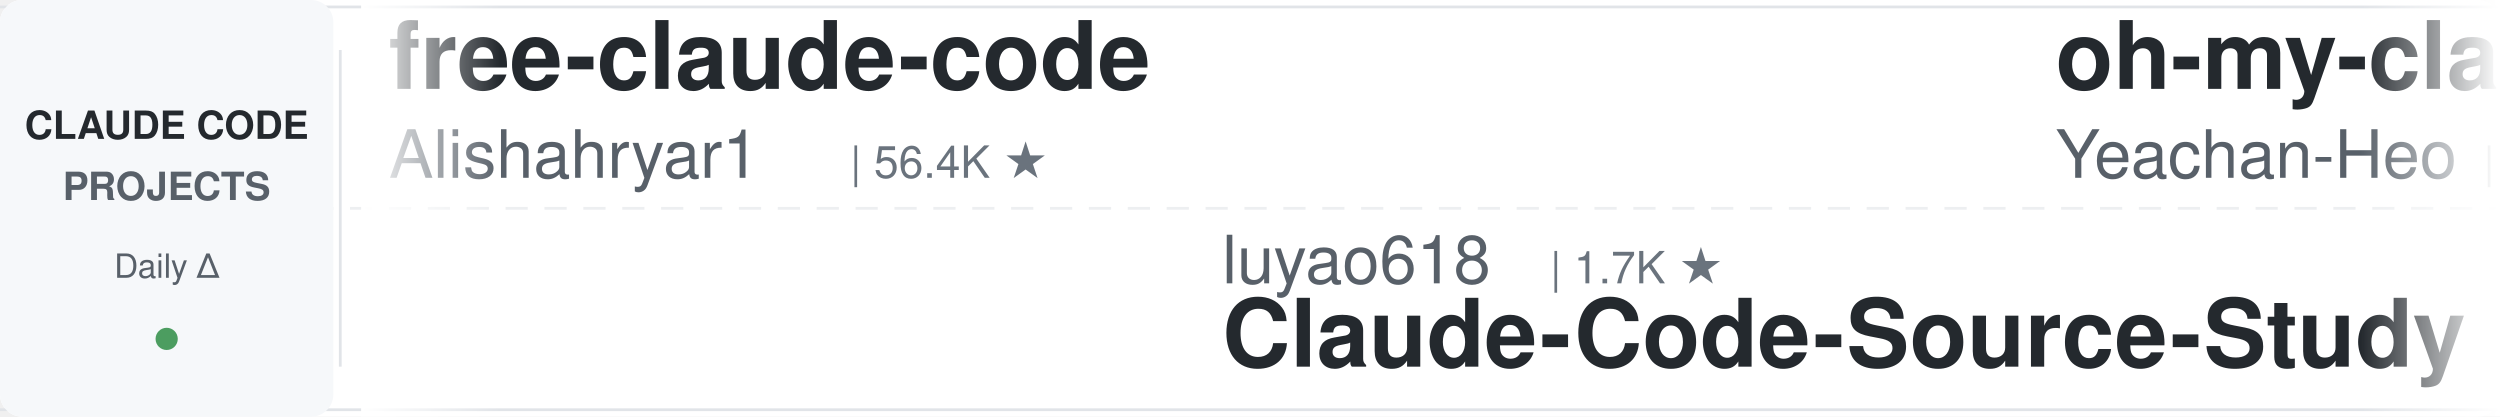
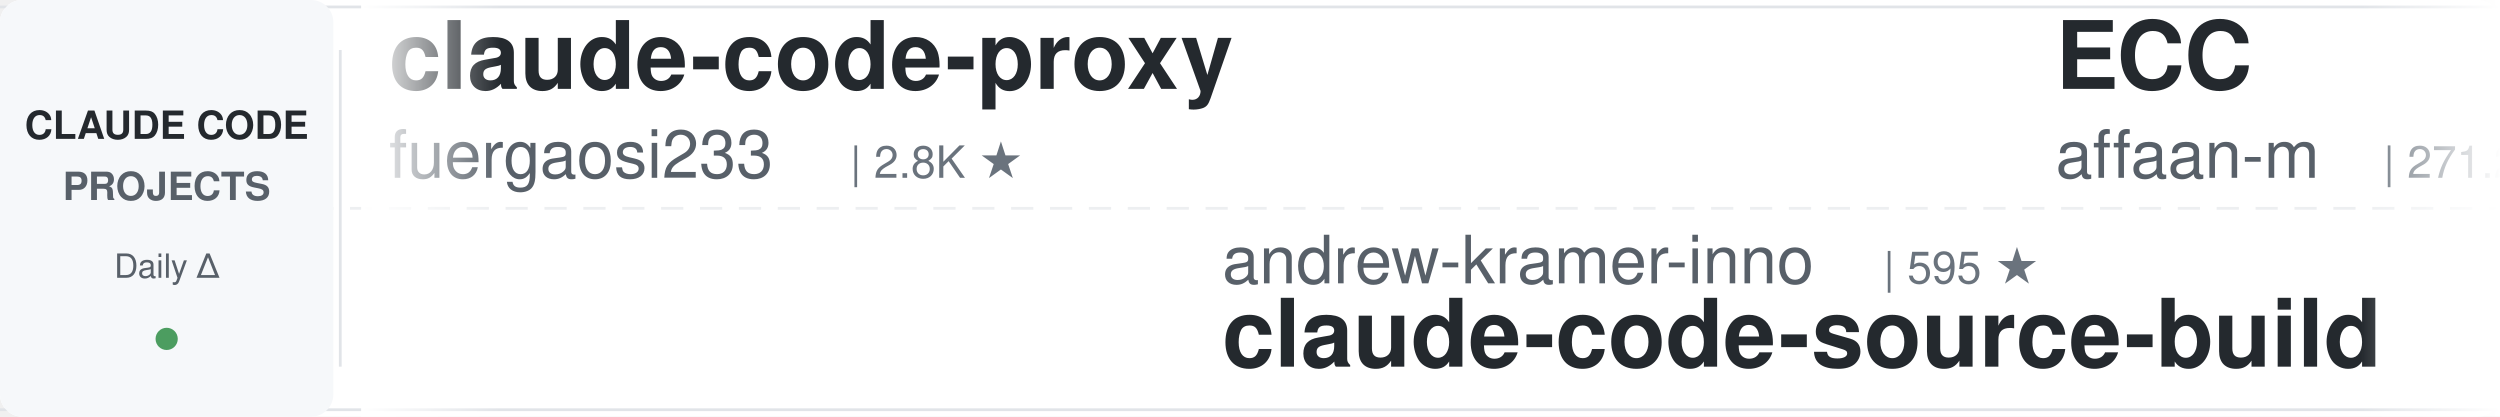
<svg xmlns="http://www.w3.org/2000/svg" width="900" height="150">
  <defs>
    <linearGradient id="leftFade" x1="0%" y1="0%" x2="100%" y2="0%">
      <stop offset="0%" style="stop-color:#ffffff;stop-opacity:1" />
      <stop offset="100%" style="stop-color:#ffffff;stop-opacity:0" />
    </linearGradient>
    <linearGradient id="rightFade" x1="0%" y1="0%" x2="100%" y2="0%">
      <stop offset="0%" style="stop-color:#ffffff;stop-opacity:0" />
      <stop offset="100%" style="stop-color:#ffffff;stop-opacity:1" />
    </linearGradient>
  </defs>
  <rect width="900" height="150" fill="#ffffff" rx="8" />
  <rect x="0" y="2" width="900" height="1" fill="#e1e4e8" />
  <rect x="0" y="147" width="900" height="1" fill="#e1e4e8" />
  <line x1="0" y1="75" x2="900" y2="75" stroke="#e1e4e8" stroke-width="1" stroke-dasharray="8 6" opacity="0.6" />
  <rect x="0" y="0" width="120" height="150" fill="#f6f8fa" rx="8" />
  <text x="60" y="50" font-family="-apple-system, BlinkMacSystemFont, 'Segoe UI', Helvetica, Arial, sans-serif" font-size="14" font-weight="600" fill="#24292e" text-anchor="middle">CLAUDE CODE</text>
  <text x="60" y="72" font-family="-apple-system, BlinkMacSystemFont, 'Segoe UI', Helvetica, Arial, sans-serif" font-size="14" font-weight="600" fill="#586069" text-anchor="middle">PROJECTS</text>
  <text x="60" y="100" font-family="-apple-system, BlinkMacSystemFont, 'Segoe UI', Helvetica, Arial, sans-serif" font-size="12" font-weight="500" fill="#586069" text-anchor="middle">Daily Δ</text>
  <circle cx="60" cy="122" r="4" fill="#22863a" opacity="0.8" />
  <rect x="122" y="18" width="1" height="114" fill="#e1e4e8" />
  <clipPath id="tickerClip">
    <rect x="130" y="0" width="770" height="150" />
  </clipPath>
  <g clip-path="url(#tickerClip)">
    <g id="tickerItems">
      <animateTransform attributeName="transform" attributeType="XML" type="translate" from="0 0" to="-3000 0" dur="54s" repeatCount="indefinite" />
      <g transform="translate(0, 0)">
-         <text x="140" y="32" font-family="-apple-system, BlinkMacSystemFont, 'Segoe UI', Helvetica, Arial, sans-serif" font-size="34" font-weight="600" fill="#24292e">free-claude-code</text>
-         <text x="140" y="64" font-family="-apple-system, BlinkMacSystemFont, 'Segoe UI', Helvetica, Arial, sans-serif" font-size="24" font-weight="400" fill="#586069">Alishahryar1</text>
-         <text x="306" y="64" font-family="-apple-system, BlinkMacSystemFont, 'Segoe UI', Helvetica, Arial, sans-serif" font-size="16" font-weight="500" fill="#6a737d">| 56.4K ★</text>
+         <text x="140" y="32" font-family="-apple-system, BlinkMacSystemFont, 'Segoe UI', Helvetica, Arial, sans-serif" font-size="34" font-weight="600" fill="#24292e">claude-code-proxy</text>
+         <text x="140" y="64" font-family="-apple-system, BlinkMacSystemFont, 'Segoe UI', Helvetica, Arial, sans-serif" font-size="24" font-weight="400" fill="#586069">fuergaosi233</text>
+         <text x="306" y="64" font-family="-apple-system, BlinkMacSystemFont, 'Segoe UI', Helvetica, Arial, sans-serif" font-size="16" font-weight="500" fill="#6a737d">| 2.8K ★</text>
      </g>
      <g transform="translate(300, 0)">
-         <text x="140" y="102" font-family="-apple-system, BlinkMacSystemFont, 'Segoe UI', Helvetica, Arial, sans-serif" font-size="24" font-weight="400" fill="#586069">luyao618</text>
-         <text x="258" y="102" font-family="-apple-system, BlinkMacSystemFont, 'Segoe UI', Helvetica, Arial, sans-serif" font-size="16" font-weight="500" fill="#6a737d">| 1.7K ★</text>
-         <text x="140" y="132" font-family="-apple-system, BlinkMacSystemFont, 'Segoe UI', Helvetica, Arial, sans-serif" font-size="34" font-weight="600" fill="#24292e">Claude-Code-Source-Study</text>
+         <text x="140" y="102" font-family="-apple-system, BlinkMacSystemFont, 'Segoe UI', Helvetica, Arial, sans-serif" font-size="24" font-weight="400" fill="#586069">andrew-kramer-inno</text>
+         <text x="378" y="102" font-family="-apple-system, BlinkMacSystemFont, 'Segoe UI', Helvetica, Arial, sans-serif" font-size="16" font-weight="500" fill="#6a737d">| 595 ★</text>
+         <text x="140" y="132" font-family="-apple-system, BlinkMacSystemFont, 'Segoe UI', Helvetica, Arial, sans-serif" font-size="34" font-weight="600" fill="#24292e">claude-code-source-build</text>
      </g>
      <g transform="translate(600, 0)">
-         <text x="140" y="32" font-family="-apple-system, BlinkMacSystemFont, 'Segoe UI', Helvetica, Arial, sans-serif" font-size="34" font-weight="600" fill="#24292e">oh-my-claudecode</text>
-         <text x="140" y="64" font-family="-apple-system, BlinkMacSystemFont, 'Segoe UI', Helvetica, Arial, sans-serif" font-size="24" font-weight="400" fill="#586069">Yeachan-Heo</text>
-         <text x="294" y="64" font-family="-apple-system, BlinkMacSystemFont, 'Segoe UI', Helvetica, Arial, sans-serif" font-size="16" font-weight="500" fill="#6a737d">| 39.5K ★</text>
+         <text x="140" y="32" font-family="-apple-system, BlinkMacSystemFont, 'Segoe UI', Helvetica, Arial, sans-serif" font-size="34" font-weight="600" fill="#24292e">ECC</text>
+         <text x="140" y="64" font-family="-apple-system, BlinkMacSystemFont, 'Segoe UI', Helvetica, Arial, sans-serif" font-size="24" font-weight="400" fill="#586069">affaan-m</text>
+         <text x="258" y="64" font-family="-apple-system, BlinkMacSystemFont, 'Segoe UI', Helvetica, Arial, sans-serif" font-size="16" font-weight="500" fill="#6a737d">| 271.2K ★</text>
      </g>
      <g transform="translate(900, 0)">
-         <text x="140" y="102" font-family="-apple-system, BlinkMacSystemFont, 'Segoe UI', Helvetica, Arial, sans-serif" font-size="24" font-weight="400" fill="#586069">disler</text>
-         <text x="234" y="102" font-family="-apple-system, BlinkMacSystemFont, 'Segoe UI', Helvetica, Arial, sans-serif" font-size="16" font-weight="500" fill="#6a737d">| 3.9K ★</text>
-         <text x="140" y="132" font-family="-apple-system, BlinkMacSystemFont, 'Segoe UI', Helvetica, Arial, sans-serif" font-size="34" font-weight="600" fill="#24292e">claude-code-hooks-master...</text>
+         <text x="140" y="102" font-family="-apple-system, BlinkMacSystemFont, 'Segoe UI', Helvetica, Arial, sans-serif" font-size="24" font-weight="400" fill="#586069">Cranot</text>
+         <text x="234" y="102" font-family="-apple-system, BlinkMacSystemFont, 'Segoe UI', Helvetica, Arial, sans-serif" font-size="16" font-weight="500" fill="#6a737d">| 2.9K ★</text>
+         <text x="140" y="132" font-family="-apple-system, BlinkMacSystemFont, 'Segoe UI', Helvetica, Arial, sans-serif" font-size="34" font-weight="600" fill="#24292e">claude-code-guide</text>
      </g>
      <g transform="translate(1200, 0)">
-         <text x="140" y="32" font-family="-apple-system, BlinkMacSystemFont, 'Segoe UI', Helvetica, Arial, sans-serif" font-size="34" font-weight="600" fill="#24292e">andrej-karpathy-skills</text>
-         <text x="140" y="64" font-family="-apple-system, BlinkMacSystemFont, 'Segoe UI', Helvetica, Arial, sans-serif" font-size="24" font-weight="400" fill="#586069">multica-ai</text>
-         <text x="282" y="64" font-family="-apple-system, BlinkMacSystemFont, 'Segoe UI', Helvetica, Arial, sans-serif" font-size="16" font-weight="500" fill="#6a737d">| 216.6K ★</text>
+         <text x="140" y="32" font-family="-apple-system, BlinkMacSystemFont, 'Segoe UI', Helvetica, Arial, sans-serif" font-size="34" font-weight="600" fill="#24292e">claude_codex_bridge</text>
+         <text x="140" y="64" font-family="-apple-system, BlinkMacSystemFont, 'Segoe UI', Helvetica, Arial, sans-serif" font-size="24" font-weight="400" fill="#586069">SeemSeam</text>
+         <text x="258" y="64" font-family="-apple-system, BlinkMacSystemFont, 'Segoe UI', Helvetica, Arial, sans-serif" font-size="16" font-weight="500" fill="#6a737d">| 3.5K ★</text>
      </g>
      <g transform="translate(1500, 0)">
-         <text x="140" y="102" font-family="-apple-system, BlinkMacSystemFont, 'Segoe UI', Helvetica, Arial, sans-serif" font-size="24" font-weight="400" fill="#586069">AICoderTudou</text>
-         <text x="306" y="102" font-family="-apple-system, BlinkMacSystemFont, 'Segoe UI', Helvetica, Arial, sans-serif" font-size="16" font-weight="500" fill="#6a737d">| 494 ★</text>
-         <text x="140" y="132" font-family="-apple-system, BlinkMacSystemFont, 'Segoe UI', Helvetica, Arial, sans-serif" font-size="34" font-weight="600" fill="#24292e">claude-code-tudou</text>
+         <text x="140" y="102" font-family="-apple-system, BlinkMacSystemFont, 'Segoe UI', Helvetica, Arial, sans-serif" font-size="24" font-weight="400" fill="#586069">nicedreamzapp</text>
+         <text x="318" y="102" font-family="-apple-system, BlinkMacSystemFont, 'Segoe UI', Helvetica, Arial, sans-serif" font-size="16" font-weight="500" fill="#6a737d">| 3.3K ★</text>
+         <text x="140" y="132" font-family="-apple-system, BlinkMacSystemFont, 'Segoe UI', Helvetica, Arial, sans-serif" font-size="34" font-weight="600" fill="#24292e">claude-code-local</text>
      </g>
      <g transform="translate(1800, 0)">
-         <text x="140" y="32" font-family="-apple-system, BlinkMacSystemFont, 'Segoe UI', Helvetica, Arial, sans-serif" font-size="34" font-weight="600" fill="#24292e">claude-code-settings</text>
-         <text x="140" y="64" font-family="-apple-system, BlinkMacSystemFont, 'Segoe UI', Helvetica, Arial, sans-serif" font-size="24" font-weight="400" fill="#586069">feiskyer</text>
-         <text x="258" y="64" font-family="-apple-system, BlinkMacSystemFont, 'Segoe UI', Helvetica, Arial, sans-serif" font-size="16" font-weight="500" fill="#6a737d">| 1.7K ★</text>
+         <text x="140" y="32" font-family="-apple-system, BlinkMacSystemFont, 'Segoe UI', Helvetica, Arial, sans-serif" font-size="34" font-weight="600" fill="#24292e">claude-code-tudou</text>
+         <text x="140" y="64" font-family="-apple-system, BlinkMacSystemFont, 'Segoe UI', Helvetica, Arial, sans-serif" font-size="24" font-weight="400" fill="#586069">AICoderTudou</text>
+         <text x="306" y="64" font-family="-apple-system, BlinkMacSystemFont, 'Segoe UI', Helvetica, Arial, sans-serif" font-size="16" font-weight="500" fill="#6a737d">| 494 ★</text>
      </g>
      <g transform="translate(2100, 0)">
-         <text x="140" y="102" font-family="-apple-system, BlinkMacSystemFont, 'Segoe UI', Helvetica, Arial, sans-serif" font-size="24" font-weight="400" fill="#586069">SeemSeam</text>
-         <text x="258" y="102" font-family="-apple-system, BlinkMacSystemFont, 'Segoe UI', Helvetica, Arial, sans-serif" font-size="16" font-weight="500" fill="#6a737d">| 3.5K ★</text>
-         <text x="140" y="132" font-family="-apple-system, BlinkMacSystemFont, 'Segoe UI', Helvetica, Arial, sans-serif" font-size="34" font-weight="600" fill="#24292e">claude_codex_bridge</text>
+         <text x="140" y="102" font-family="-apple-system, BlinkMacSystemFont, 'Segoe UI', Helvetica, Arial, sans-serif" font-size="24" font-weight="400" fill="#586069">https-deeplearning-ai</text>
+         <text x="414" y="102" font-family="-apple-system, BlinkMacSystemFont, 'Segoe UI', Helvetica, Arial, sans-serif" font-size="16" font-weight="500" fill="#6a737d">| 554 ★</text>
+         <text x="140" y="132" font-family="-apple-system, BlinkMacSystemFont, 'Segoe UI', Helvetica, Arial, sans-serif" font-size="34" font-weight="600" fill="#24292e">sc-claude-code-files</text>
      </g>
      <g transform="translate(2400, 0)">
-         <text x="140" y="32" font-family="-apple-system, BlinkMacSystemFont, 'Segoe UI', Helvetica, Arial, sans-serif" font-size="34" font-weight="600" fill="#24292e">skills</text>
+         <text x="140" y="32" font-family="-apple-system, BlinkMacSystemFont, 'Segoe UI', Helvetica, Arial, sans-serif" font-size="34" font-weight="600" fill="#24292e">claude-code-base-action</text>
        <text x="140" y="64" font-family="-apple-system, BlinkMacSystemFont, 'Segoe UI', Helvetica, Arial, sans-serif" font-size="24" font-weight="400" fill="#586069">anthropics</text>
-         <text x="282" y="64" font-family="-apple-system, BlinkMacSystemFont, 'Segoe UI', Helvetica, Arial, sans-serif" font-size="16" font-weight="500" fill="#6a737d">| 179.4K ★</text>
+         <text x="282" y="64" font-family="-apple-system, BlinkMacSystemFont, 'Segoe UI', Helvetica, Arial, sans-serif" font-size="16" font-weight="500" fill="#6a737d">| 994 ★</text>
      </g>
      <g transform="translate(2700, 0)">
-         <text x="140" y="102" font-family="-apple-system, BlinkMacSystemFont, 'Segoe UI', Helvetica, Arial, sans-serif" font-size="24" font-weight="400" fill="#586069">techjarves</text>
-         <text x="282" y="102" font-family="-apple-system, BlinkMacSystemFont, 'Segoe UI', Helvetica, Arial, sans-serif" font-size="16" font-weight="500" fill="#6a737d">| 1.5K ★</text>
-         <text x="140" y="132" font-family="-apple-system, BlinkMacSystemFont, 'Segoe UI', Helvetica, Arial, sans-serif" font-size="34" font-weight="600" fill="#24292e">ClaudeCode-Portable</text>
+         <text x="140" y="102" font-family="-apple-system, BlinkMacSystemFont, 'Segoe UI', Helvetica, Arial, sans-serif" font-size="24" font-weight="400" fill="#586069">shareAI-lab</text>
+         <text x="294" y="102" font-family="-apple-system, BlinkMacSystemFont, 'Segoe UI', Helvetica, Arial, sans-serif" font-size="16" font-weight="500" fill="#6a737d">| 77.9K ★</text>
+         <text x="140" y="132" font-family="-apple-system, BlinkMacSystemFont, 'Segoe UI', Helvetica, Arial, sans-serif" font-size="34" font-weight="600" fill="#24292e">learn-claude-code</text>
      </g>
      <g transform="translate(3000, 0)">
-         <text x="140" y="32" font-family="-apple-system, BlinkMacSystemFont, 'Segoe UI', Helvetica, Arial, sans-serif" font-size="34" font-weight="600" fill="#24292e">free-claude-code</text>
-         <text x="140" y="64" font-family="-apple-system, BlinkMacSystemFont, 'Segoe UI', Helvetica, Arial, sans-serif" font-size="24" font-weight="400" fill="#586069">Alishahryar1</text>
-         <text x="306" y="64" font-family="-apple-system, BlinkMacSystemFont, 'Segoe UI', Helvetica, Arial, sans-serif" font-size="16" font-weight="500" fill="#6a737d">| 56.4K ★</text>
+         <text x="140" y="32" font-family="-apple-system, BlinkMacSystemFont, 'Segoe UI', Helvetica, Arial, sans-serif" font-size="34" font-weight="600" fill="#24292e">claude-code-proxy</text>
+         <text x="140" y="64" font-family="-apple-system, BlinkMacSystemFont, 'Segoe UI', Helvetica, Arial, sans-serif" font-size="24" font-weight="400" fill="#586069">fuergaosi233</text>
+         <text x="306" y="64" font-family="-apple-system, BlinkMacSystemFont, 'Segoe UI', Helvetica, Arial, sans-serif" font-size="16" font-weight="500" fill="#6a737d">| 2.8K ★</text>
      </g>
      <g transform="translate(3300, 0)">
-         <text x="140" y="102" font-family="-apple-system, BlinkMacSystemFont, 'Segoe UI', Helvetica, Arial, sans-serif" font-size="24" font-weight="400" fill="#586069">luyao618</text>
-         <text x="258" y="102" font-family="-apple-system, BlinkMacSystemFont, 'Segoe UI', Helvetica, Arial, sans-serif" font-size="16" font-weight="500" fill="#6a737d">| 1.7K ★</text>
-         <text x="140" y="132" font-family="-apple-system, BlinkMacSystemFont, 'Segoe UI', Helvetica, Arial, sans-serif" font-size="34" font-weight="600" fill="#24292e">Claude-Code-Source-Study</text>
+         <text x="140" y="102" font-family="-apple-system, BlinkMacSystemFont, 'Segoe UI', Helvetica, Arial, sans-serif" font-size="24" font-weight="400" fill="#586069">andrew-kramer-inno</text>
+         <text x="378" y="102" font-family="-apple-system, BlinkMacSystemFont, 'Segoe UI', Helvetica, Arial, sans-serif" font-size="16" font-weight="500" fill="#6a737d">| 595 ★</text>
+         <text x="140" y="132" font-family="-apple-system, BlinkMacSystemFont, 'Segoe UI', Helvetica, Arial, sans-serif" font-size="34" font-weight="600" fill="#24292e">claude-code-source-build</text>
      </g>
      <g transform="translate(3600, 0)">
-         <text x="140" y="32" font-family="-apple-system, BlinkMacSystemFont, 'Segoe UI', Helvetica, Arial, sans-serif" font-size="34" font-weight="600" fill="#24292e">oh-my-claudecode</text>
-         <text x="140" y="64" font-family="-apple-system, BlinkMacSystemFont, 'Segoe UI', Helvetica, Arial, sans-serif" font-size="24" font-weight="400" fill="#586069">Yeachan-Heo</text>
-         <text x="294" y="64" font-family="-apple-system, BlinkMacSystemFont, 'Segoe UI', Helvetica, Arial, sans-serif" font-size="16" font-weight="500" fill="#6a737d">| 39.5K ★</text>
+         <text x="140" y="32" font-family="-apple-system, BlinkMacSystemFont, 'Segoe UI', Helvetica, Arial, sans-serif" font-size="34" font-weight="600" fill="#24292e">ECC</text>
+         <text x="140" y="64" font-family="-apple-system, BlinkMacSystemFont, 'Segoe UI', Helvetica, Arial, sans-serif" font-size="24" font-weight="400" fill="#586069">affaan-m</text>
+         <text x="258" y="64" font-family="-apple-system, BlinkMacSystemFont, 'Segoe UI', Helvetica, Arial, sans-serif" font-size="16" font-weight="500" fill="#6a737d">| 271.2K ★</text>
      </g>
      <g transform="translate(3900, 0)">
-         <text x="140" y="102" font-family="-apple-system, BlinkMacSystemFont, 'Segoe UI', Helvetica, Arial, sans-serif" font-size="24" font-weight="400" fill="#586069">disler</text>
-         <text x="234" y="102" font-family="-apple-system, BlinkMacSystemFont, 'Segoe UI', Helvetica, Arial, sans-serif" font-size="16" font-weight="500" fill="#6a737d">| 3.9K ★</text>
-         <text x="140" y="132" font-family="-apple-system, BlinkMacSystemFont, 'Segoe UI', Helvetica, Arial, sans-serif" font-size="34" font-weight="600" fill="#24292e">claude-code-hooks-master...</text>
+         <text x="140" y="102" font-family="-apple-system, BlinkMacSystemFont, 'Segoe UI', Helvetica, Arial, sans-serif" font-size="24" font-weight="400" fill="#586069">Cranot</text>
+         <text x="234" y="102" font-family="-apple-system, BlinkMacSystemFont, 'Segoe UI', Helvetica, Arial, sans-serif" font-size="16" font-weight="500" fill="#6a737d">| 2.9K ★</text>
+         <text x="140" y="132" font-family="-apple-system, BlinkMacSystemFont, 'Segoe UI', Helvetica, Arial, sans-serif" font-size="34" font-weight="600" fill="#24292e">claude-code-guide</text>
      </g>
    </g>
  </g>
  <rect x="130" y="0" width="50" height="150" fill="url(#leftFade)" />
  <rect x="850" y="0" width="50" height="150" fill="url(#rightFade)" />
</svg>
